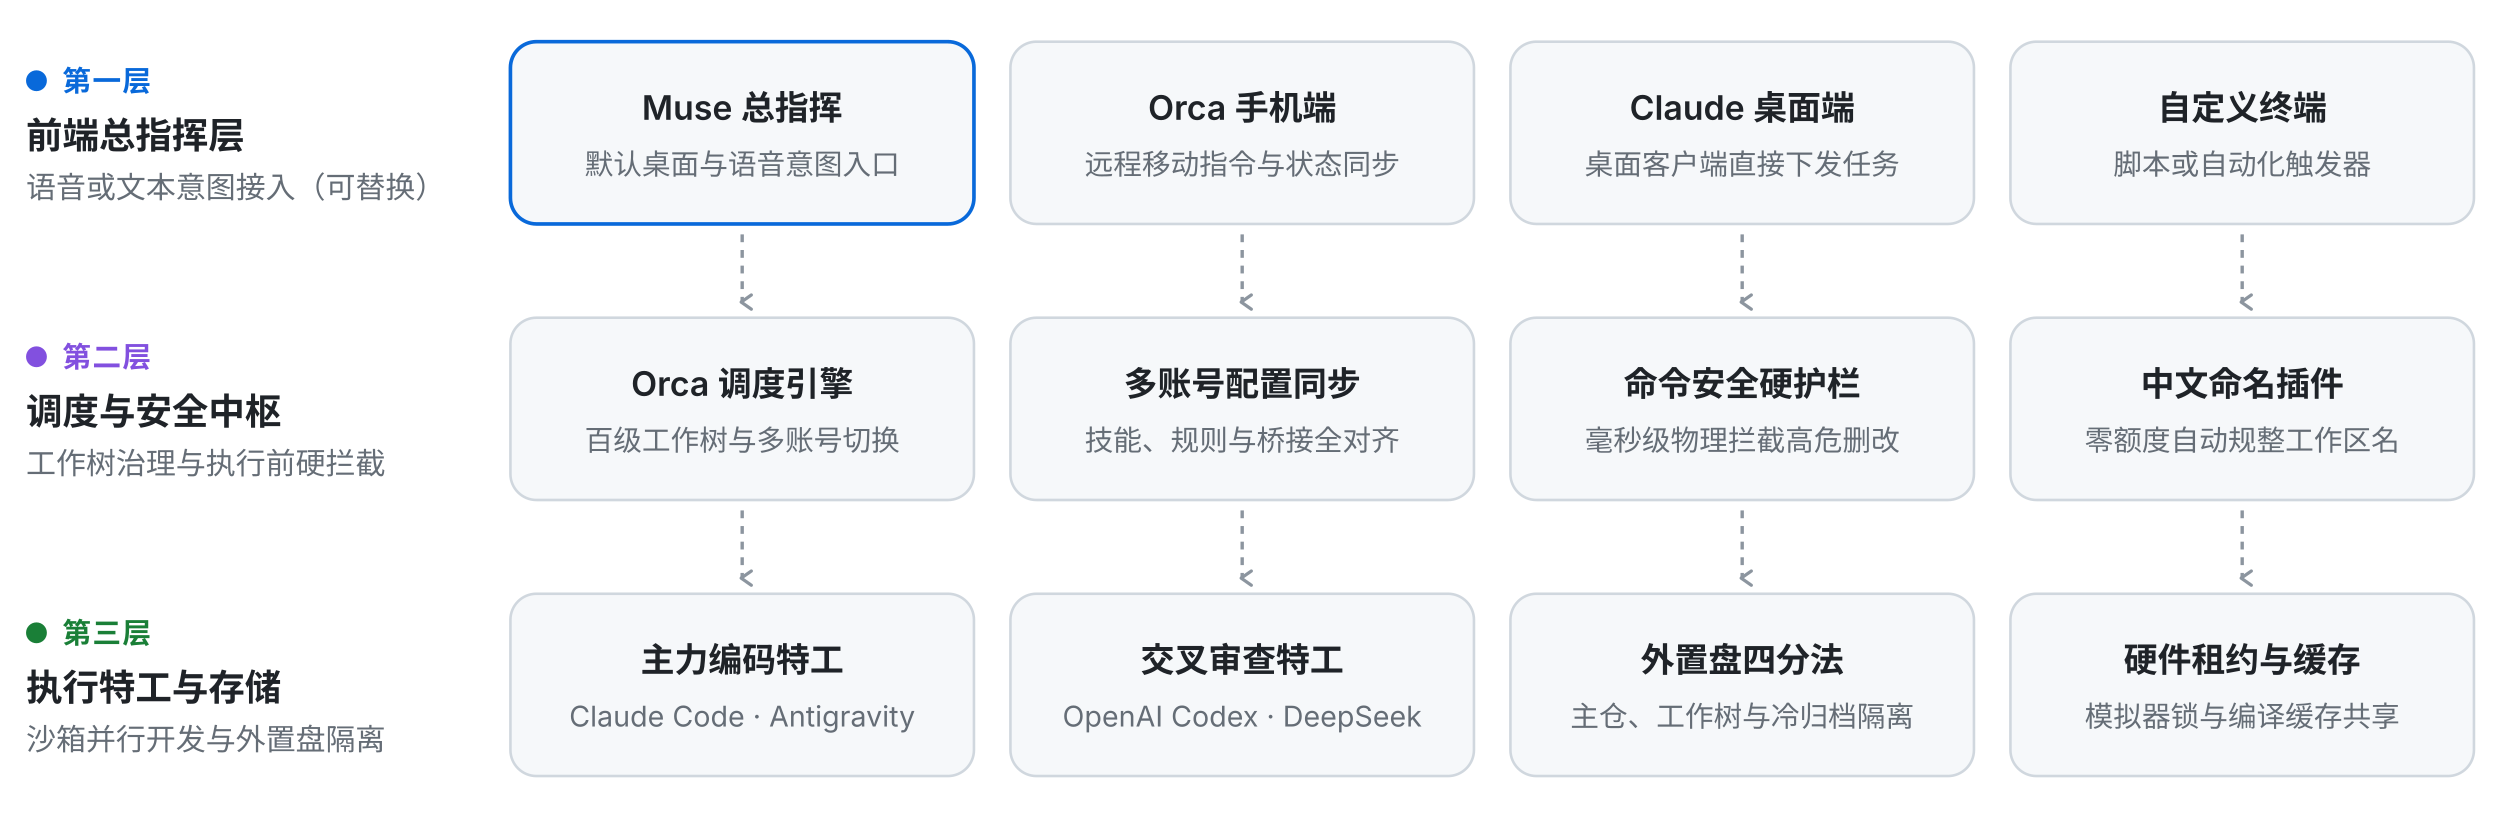
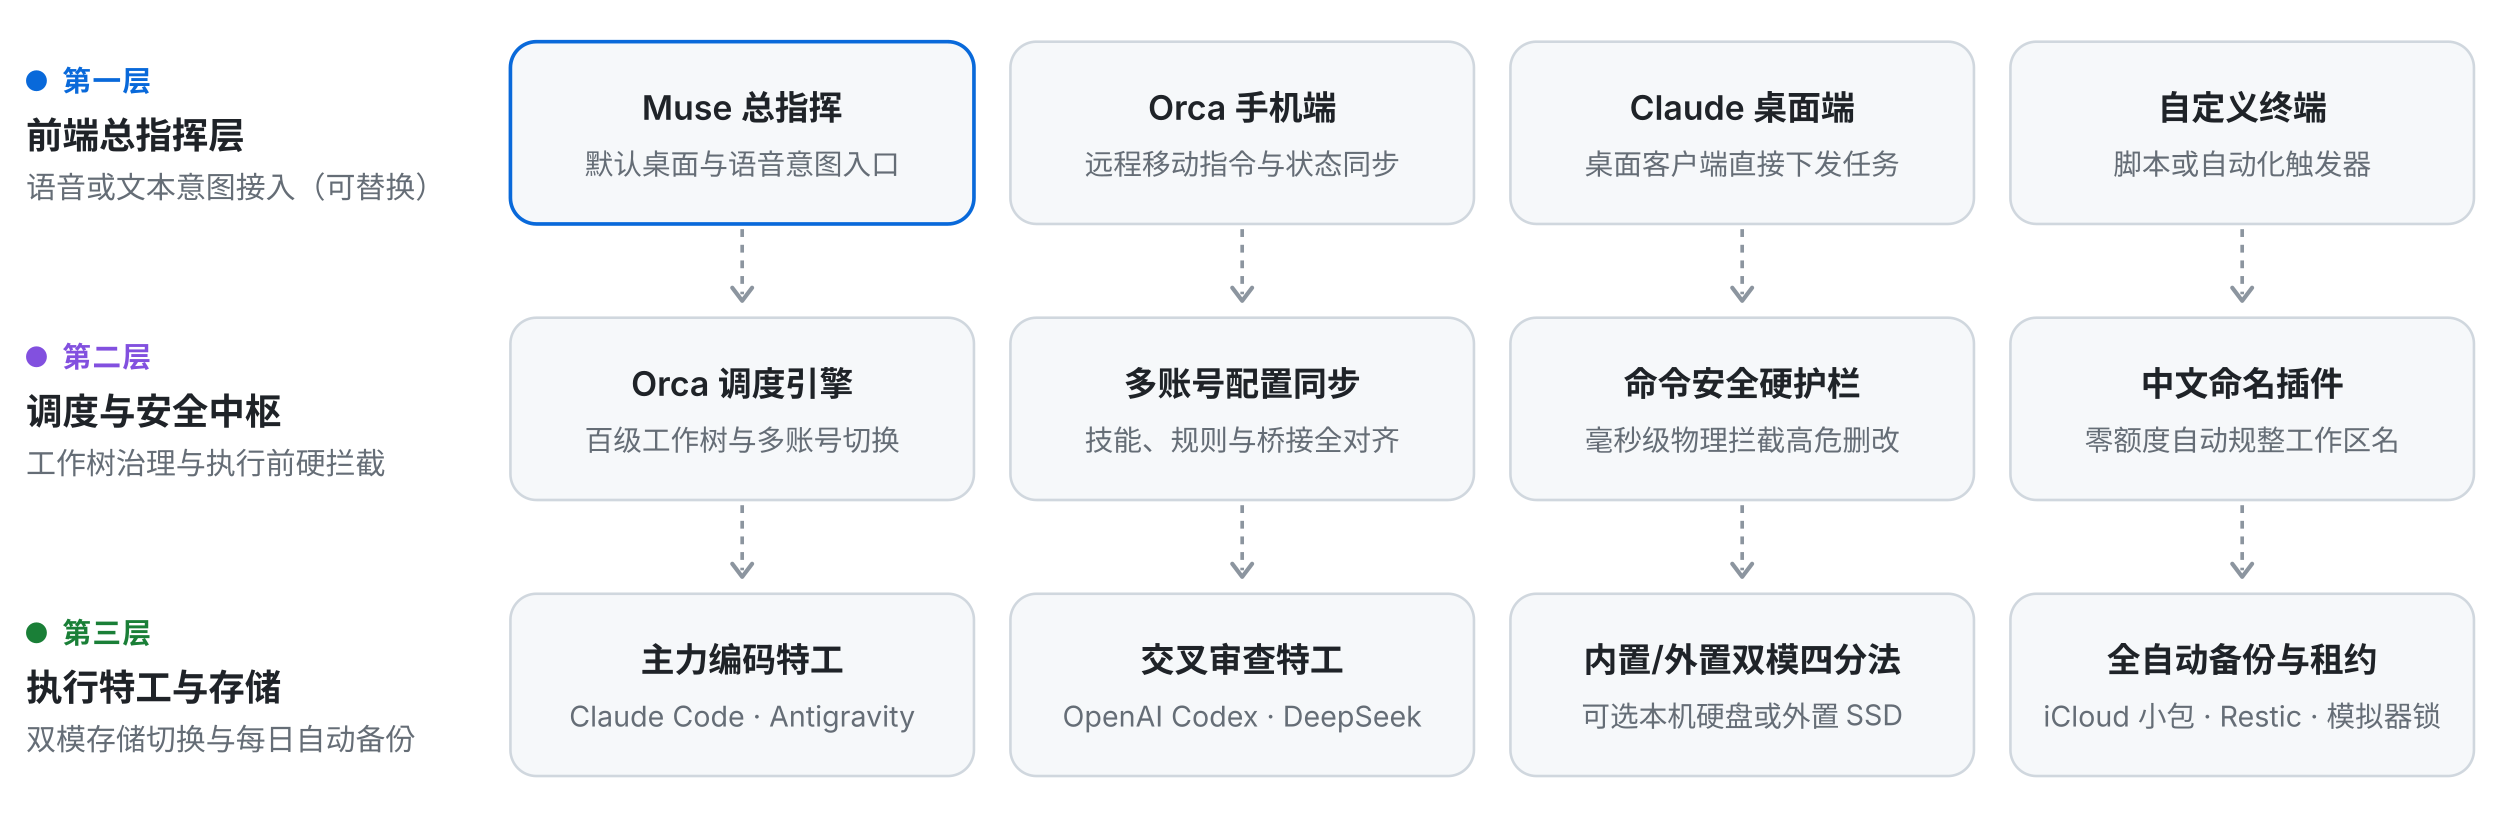
<svg xmlns="http://www.w3.org/2000/svg" viewBox="0 0 960 316" width="100%" height="auto">
-   <defs>
-     <marker id="arr-zh-light" viewBox="0 0 10 10" refX="5" refY="7" markerWidth="6" markerHeight="6" orient="auto">
-       <path d="M 1.5 2.5 L 5 7.5 L 8.5 2.5" fill="none" stroke="#8C959F" stroke-width="1.6" stroke-linecap="round" stroke-linejoin="round" />
-     </marker>
-   </defs>
  <g transform="translate(8, 16)">
    <circle cx="6" cy="15" r="4" fill="#0969DA" />
    <text x="16" y="19" font-family="-apple-system, BlinkMacSystemFont, 'PingFang SC', 'Hiragino Sans GB', 'Microsoft YaHei', sans-serif" font-size="11" font-weight="700" fill="#0969DA" letter-spacing="0.5">第一层</text>
    <text x="2" y="41" font-family="-apple-system, BlinkMacSystemFont, 'PingFang SC', 'Hiragino Sans GB', 'Microsoft YaHei', sans-serif" font-size="14" font-weight="700" fill="#1F2328">前端总指挥层</text>
    <text x="2" y="60" font-family="-apple-system, BlinkMacSystemFont, 'PingFang SC', 'Hiragino Sans GB', 'Microsoft YaHei', sans-serif" font-size="11.5" fill="#656D76">语音或文本意图接入（可替换）</text>
  </g>
  <g transform="translate(196, 16)">
    <rect width="178" height="70" rx="10" fill="#F6F8FA" stroke="#0969DA" stroke-width="1.4" />
    <text x="89.0" y="30" text-anchor="middle" font-family="-apple-system, BlinkMacSystemFont, 'PingFang SC', 'Hiragino Sans GB', 'Microsoft YaHei', sans-serif" font-size="13" font-weight="600" fill="#1F2328">Muse 总指挥</text>
    <text x="89.0" y="51" text-anchor="middle" font-family="-apple-system, BlinkMacSystemFont, 'PingFang SC', 'Hiragino Sans GB', 'Microsoft YaHei', sans-serif" font-size="11" fill="#656D76">默认桌面与语音意图入口</text>
  </g>
  <g transform="translate(388, 16)">
    <rect width="178" height="70" rx="10" fill="#F6F8FA" stroke="#D0D7DE" stroke-width="1" />
    <text x="89.0" y="30" text-anchor="middle" font-family="-apple-system, BlinkMacSystemFont, 'PingFang SC', 'Hiragino Sans GB', 'Microsoft YaHei', sans-serif" font-size="13" font-weight="600" fill="#1F2328">Orca 手机端</text>
    <text x="89.0" y="51" text-anchor="middle" font-family="-apple-system, BlinkMacSystemFont, 'PingFang SC', 'Hiragino Sans GB', 'Microsoft YaHei', sans-serif" font-size="11" fill="#656D76">远程移动指令与状态同步</text>
  </g>
  <g transform="translate(580, 16)">
    <rect width="178" height="70" rx="10" fill="#F6F8FA" stroke="#D0D7DE" stroke-width="1" />
    <text x="89.0" y="30" text-anchor="middle" font-family="-apple-system, BlinkMacSystemFont, 'PingFang SC', 'Hiragino Sans GB', 'Microsoft YaHei', sans-serif" font-size="13" font-weight="600" fill="#1F2328">Claude 桌面端</text>
    <text x="89.0" y="51" text-anchor="middle" font-family="-apple-system, BlinkMacSystemFont, 'PingFang SC', 'Hiragino Sans GB', 'Microsoft YaHei', sans-serif" font-size="11" fill="#656D76">桌面客户端直接下发任务</text>
  </g>
  <g transform="translate(772, 16)">
    <rect width="178" height="70" rx="10" fill="#F6F8FA" stroke="#D0D7DE" stroke-width="1" />
    <text x="89.0" y="30" text-anchor="middle" font-family="-apple-system, BlinkMacSystemFont, 'PingFang SC', 'Hiragino Sans GB', 'Microsoft YaHei', sans-serif" font-size="13" font-weight="600" fill="#1F2328">自定义终端</text>
    <text x="89.0" y="51" text-anchor="middle" font-family="-apple-system, BlinkMacSystemFont, 'PingFang SC', 'Hiragino Sans GB', 'Microsoft YaHei', sans-serif" font-size="11" fill="#656D76">脚本或自动化触发器</text>
  </g>
-   <line x1="285.0" y1="90" x2="285.0" y2="116" stroke="#8C959F" stroke-width="1.3" stroke-dasharray="3 3" marker-end="url(#arr-zh-light)" />
-   <line x1="477.0" y1="90" x2="477.0" y2="116" stroke="#8C959F" stroke-width="1.3" stroke-dasharray="3 3" marker-end="url(#arr-zh-light)" />
-   <line x1="669.0" y1="90" x2="669.0" y2="116" stroke="#8C959F" stroke-width="1.3" stroke-dasharray="3 3" marker-end="url(#arr-zh-light)" />
-   <line x1="861.0" y1="90" x2="861.0" y2="116" stroke="#8C959F" stroke-width="1.3" stroke-dasharray="3 3" marker-end="url(#arr-zh-light)" />
+   <line x1="285.0" y1="88" x2="285.0" y2="113" stroke="#8C959F" stroke-width="1.4" stroke-dasharray="3 3" />
+   <path d="M 281.2 110.5 L 285.0 115.5 L 288.8 110.5" fill="none" stroke="#8C959F" stroke-width="1.6" stroke-linecap="round" stroke-linejoin="round" />
+   <line x1="477.0" y1="88" x2="477.0" y2="113" stroke="#8C959F" stroke-width="1.4" stroke-dasharray="3 3" />
+   <path d="M 473.2 110.5 L 477.0 115.5 L 480.8 110.5" fill="none" stroke="#8C959F" stroke-width="1.6" stroke-linecap="round" stroke-linejoin="round" />
+   <line x1="669.0" y1="88" x2="669.0" y2="113" stroke="#8C959F" stroke-width="1.4" stroke-dasharray="3 3" />
+   <path d="M 665.2 110.5 L 669.0 115.5 L 672.8 110.5" fill="none" stroke="#8C959F" stroke-width="1.6" stroke-linecap="round" stroke-linejoin="round" />
+   <line x1="861.0" y1="88" x2="861.0" y2="113" stroke="#8C959F" stroke-width="1.4" stroke-dasharray="3 3" />
+   <path d="M 857.2 110.5 L 861.0 115.5 L 864.8 110.5" fill="none" stroke="#8C959F" stroke-width="1.6" stroke-linecap="round" stroke-linejoin="round" />
  <g transform="translate(8, 122)">
    <circle cx="6" cy="15" r="4" fill="#8250DF" />
    <text x="16" y="19" font-family="-apple-system, BlinkMacSystemFont, 'PingFang SC', 'Hiragino Sans GB', 'Microsoft YaHei', sans-serif" font-size="11" font-weight="700" fill="#8250DF" letter-spacing="0.5">第二层</text>
    <text x="2" y="41" font-family="-apple-system, BlinkMacSystemFont, 'PingFang SC', 'Hiragino Sans GB', 'Microsoft YaHei', sans-serif" font-size="14" font-weight="700" fill="#1F2328">调度与安全中枢</text>
    <text x="2" y="60" font-family="-apple-system, BlinkMacSystemFont, 'PingFang SC', 'Hiragino Sans GB', 'Microsoft YaHei', sans-serif" font-size="11.5" fill="#656D76">工作树治理与执行前硬拦截</text>
  </g>
  <g transform="translate(196, 122)">
    <rect width="178" height="70" rx="10" fill="#F6F8FA" stroke="#D0D7DE" stroke-width="1" />
    <text x="89.0" y="30" text-anchor="middle" font-family="-apple-system, BlinkMacSystemFont, 'PingFang SC', 'Hiragino Sans GB', 'Microsoft YaHei', sans-serif" font-size="13" font-weight="600" fill="#1F2328">Orca 调度引擎</text>
    <text x="89.0" y="51" text-anchor="middle" font-family="-apple-system, BlinkMacSystemFont, 'PingFang SC', 'Hiragino Sans GB', 'Microsoft YaHei', sans-serif" font-size="11" fill="#656D76">百级工作树与多账号切换</text>
  </g>
  <g transform="translate(388, 122)">
    <rect width="178" height="70" rx="10" fill="#F6F8FA" stroke="#D0D7DE" stroke-width="1" />
    <text x="89.0" y="30" text-anchor="middle" font-family="-apple-system, BlinkMacSystemFont, 'PingFang SC', 'Hiragino Sans GB', 'Microsoft YaHei', sans-serif" font-size="13" font-weight="600" fill="#1F2328">多账号配置同步</text>
    <text x="89.0" y="51" text-anchor="middle" font-family="-apple-system, BlinkMacSystemFont, 'PingFang SC', 'Hiragino Sans GB', 'Microsoft YaHei', sans-serif" font-size="11" fill="#656D76">技能、规则与桥接全对齐</text>
  </g>
  <g transform="translate(580, 122)">
    <rect width="178" height="70" rx="10" fill="#F6F8FA" stroke="#D0D7DE" stroke-width="1" />
    <text x="89.0" y="30" text-anchor="middle" font-family="-apple-system, BlinkMacSystemFont, 'PingFang SC', 'Hiragino Sans GB', 'Microsoft YaHei', sans-serif" font-size="13" font-weight="600" fill="#1F2328">命令安全硬护栏</text>
    <text x="89.0" y="51" text-anchor="middle" font-family="-apple-system, BlinkMacSystemFont, 'PingFang SC', 'Hiragino Sans GB', 'Microsoft YaHei', sans-serif" font-size="11" fill="#656D76">毫秒级物理拦截高危删改</text>
  </g>
  <g transform="translate(772, 122)">
    <rect width="178" height="70" rx="10" fill="#F6F8FA" stroke="#D0D7DE" stroke-width="1" />
    <text x="89.0" y="30" text-anchor="middle" font-family="-apple-system, BlinkMacSystemFont, 'PingFang SC', 'Hiragino Sans GB', 'Microsoft YaHei', sans-serif" font-size="13" font-weight="600" fill="#1F2328">中文命名插件</text>
    <text x="89.0" y="51" text-anchor="middle" font-family="-apple-system, BlinkMacSystemFont, 'PingFang SC', 'Hiragino Sans GB', 'Microsoft YaHei', sans-serif" font-size="11" fill="#656D76">零额度自动规整工作区名</text>
  </g>
-   <line x1="285.0" y1="196" x2="285.0" y2="222" stroke="#8C959F" stroke-width="1.3" stroke-dasharray="3 3" marker-end="url(#arr-zh-light)" />
-   <line x1="477.0" y1="196" x2="477.0" y2="222" stroke="#8C959F" stroke-width="1.3" stroke-dasharray="3 3" marker-end="url(#arr-zh-light)" />
-   <line x1="669.0" y1="196" x2="669.0" y2="222" stroke="#8C959F" stroke-width="1.3" stroke-dasharray="3 3" marker-end="url(#arr-zh-light)" />
-   <line x1="861.0" y1="196" x2="861.0" y2="222" stroke="#8C959F" stroke-width="1.3" stroke-dasharray="3 3" marker-end="url(#arr-zh-light)" />
+   <line x1="285.0" y1="194" x2="285.0" y2="219" stroke="#8C959F" stroke-width="1.4" stroke-dasharray="3 3" />
+   <path d="M 281.2 216.5 L 285.0 221.5 L 288.8 216.5" fill="none" stroke="#8C959F" stroke-width="1.6" stroke-linecap="round" stroke-linejoin="round" />
+   <line x1="477.0" y1="194" x2="477.0" y2="219" stroke="#8C959F" stroke-width="1.4" stroke-dasharray="3 3" />
+   <path d="M 473.2 216.5 L 477.0 221.5 L 480.8 216.5" fill="none" stroke="#8C959F" stroke-width="1.6" stroke-linecap="round" stroke-linejoin="round" />
+   <line x1="669.0" y1="194" x2="669.0" y2="219" stroke="#8C959F" stroke-width="1.4" stroke-dasharray="3 3" />
+   <path d="M 665.2 216.5 L 669.0 221.5 L 672.8 216.5" fill="none" stroke="#8C959F" stroke-width="1.6" stroke-linecap="round" stroke-linejoin="round" />
+   <line x1="861.0" y1="194" x2="861.0" y2="219" stroke="#8C959F" stroke-width="1.4" stroke-dasharray="3 3" />
+   <path d="M 857.2 216.5 L 861.0 221.5 L 864.8 216.5" fill="none" stroke="#8C959F" stroke-width="1.6" stroke-linecap="round" stroke-linejoin="round" />
  <g transform="translate(8, 228)">
    <circle cx="6" cy="15" r="4" fill="#1A7F37" />
    <text x="16" y="19" font-family="-apple-system, BlinkMacSystemFont, 'PingFang SC', 'Hiragino Sans GB', 'Microsoft YaHei', sans-serif" font-size="11" font-weight="700" fill="#1A7F37" letter-spacing="0.5">第三层</text>
    <text x="2" y="41" font-family="-apple-system, BlinkMacSystemFont, 'PingFang SC', 'Hiragino Sans GB', 'Microsoft YaHei', sans-serif" font-size="14" font-weight="700" fill="#1F2328">执行特工与存储</text>
-     <text x="2" y="60" font-family="-apple-system, BlinkMacSystemFont, 'PingFang SC', 'Hiragino Sans GB', 'Microsoft YaHei', sans-serif" font-size="11.5" fill="#656D76">沙箱并行开发与外置盘隔离</text>
+     <text x="2" y="60" font-family="-apple-system, BlinkMacSystemFont, 'PingFang SC', 'Hiragino Sans GB', 'Microsoft YaHei', sans-serif" font-size="11.5" fill="#656D76">双模存储切换与每日自动备份</text>
  </g>
  <g transform="translate(196, 228)">
    <rect width="178" height="70" rx="10" fill="#F6F8FA" stroke="#D0D7DE" stroke-width="1" />
    <text x="89.0" y="30" text-anchor="middle" font-family="-apple-system, BlinkMacSystemFont, 'PingFang SC', 'Hiragino Sans GB', 'Microsoft YaHei', sans-serif" font-size="13" font-weight="600" fill="#1F2328">主力编码特工</text>
    <text x="89.0" y="51" text-anchor="middle" font-family="-apple-system, BlinkMacSystemFont, 'PingFang SC', 'Hiragino Sans GB', 'Microsoft YaHei', sans-serif" font-size="11" fill="#656D76">Claude Code · Antigravity</text>
  </g>
  <g transform="translate(388, 228)">
    <rect width="178" height="70" rx="10" fill="#F6F8FA" stroke="#D0D7DE" stroke-width="1" />
    <text x="89.0" y="30" text-anchor="middle" font-family="-apple-system, BlinkMacSystemFont, 'PingFang SC', 'Hiragino Sans GB', 'Microsoft YaHei', sans-serif" font-size="13" font-weight="600" fill="#1F2328">交叉审查特工</text>
    <text x="89.0" y="51" text-anchor="middle" font-family="-apple-system, BlinkMacSystemFont, 'PingFang SC', 'Hiragino Sans GB', 'Microsoft YaHei', sans-serif" font-size="11" fill="#656D76">OpenAI Codex · DeepSeek</text>
  </g>
  <g transform="translate(580, 228)">
    <rect width="178" height="70" rx="10" fill="#F6F8FA" stroke="#D0D7DE" stroke-width="1" />
-     <text x="89.0" y="30" text-anchor="middle" font-family="-apple-system, BlinkMacSystemFont, 'PingFang SC', 'Hiragino Sans GB', 'Microsoft YaHei', sans-serif" font-size="13" font-weight="600" fill="#1F2328">外置盘四分法</text>
-     <text x="89.0" y="51" text-anchor="middle" font-family="-apple-system, BlinkMacSystemFont, 'PingFang SC', 'Hiragino Sans GB', 'Microsoft YaHei', sans-serif" font-size="11" fill="#656D76">主仓、工作树与冷归档隔离</text>
+     <text x="89.0" y="30" text-anchor="middle" font-family="-apple-system, BlinkMacSystemFont, 'PingFang SC', 'Hiragino Sans GB', 'Microsoft YaHei', sans-serif" font-size="13" font-weight="600" fill="#1F2328">内置/外置双模四分法</text>
+     <text x="89.0" y="51" text-anchor="middle" font-family="-apple-system, BlinkMacSystemFont, 'PingFang SC', 'Hiragino Sans GB', 'Microsoft YaHei', sans-serif" font-size="11" fill="#656D76">可选本机硬盘或外置 SSD</text>
  </g>
  <g transform="translate(772, 228)">
    <rect width="178" height="70" rx="10" fill="#F6F8FA" stroke="#D0D7DE" stroke-width="1" />
-     <text x="89.0" y="30" text-anchor="middle" font-family="-apple-system, BlinkMacSystemFont, 'PingFang SC', 'Hiragino Sans GB', 'Microsoft YaHei', sans-serif" font-size="13" font-weight="600" fill="#1F2328">硬件租约与缓存</text>
-     <text x="89.0" y="51" text-anchor="middle" font-family="-apple-system, BlinkMacSystemFont, 'PingFang SC', 'Hiragino Sans GB', 'Microsoft YaHei', sans-serif" font-size="11" fill="#656D76">模拟器锁与编译缓存共享</text>
+     <text x="89.0" y="30" text-anchor="middle" font-family="-apple-system, BlinkMacSystemFont, 'PingFang SC', 'Hiragino Sans GB', 'Microsoft YaHei', sans-serif" font-size="13" font-weight="600" fill="#1F2328">全自动备份与租约</text>
+     <text x="89.0" y="51" text-anchor="middle" font-family="-apple-system, BlinkMacSystemFont, 'PingFang SC', 'Hiragino Sans GB', 'Microsoft YaHei', sans-serif" font-size="11" fill="#656D76">iCloud 小包 · Restic · 模拟器锁</text>
  </g>
</svg>
